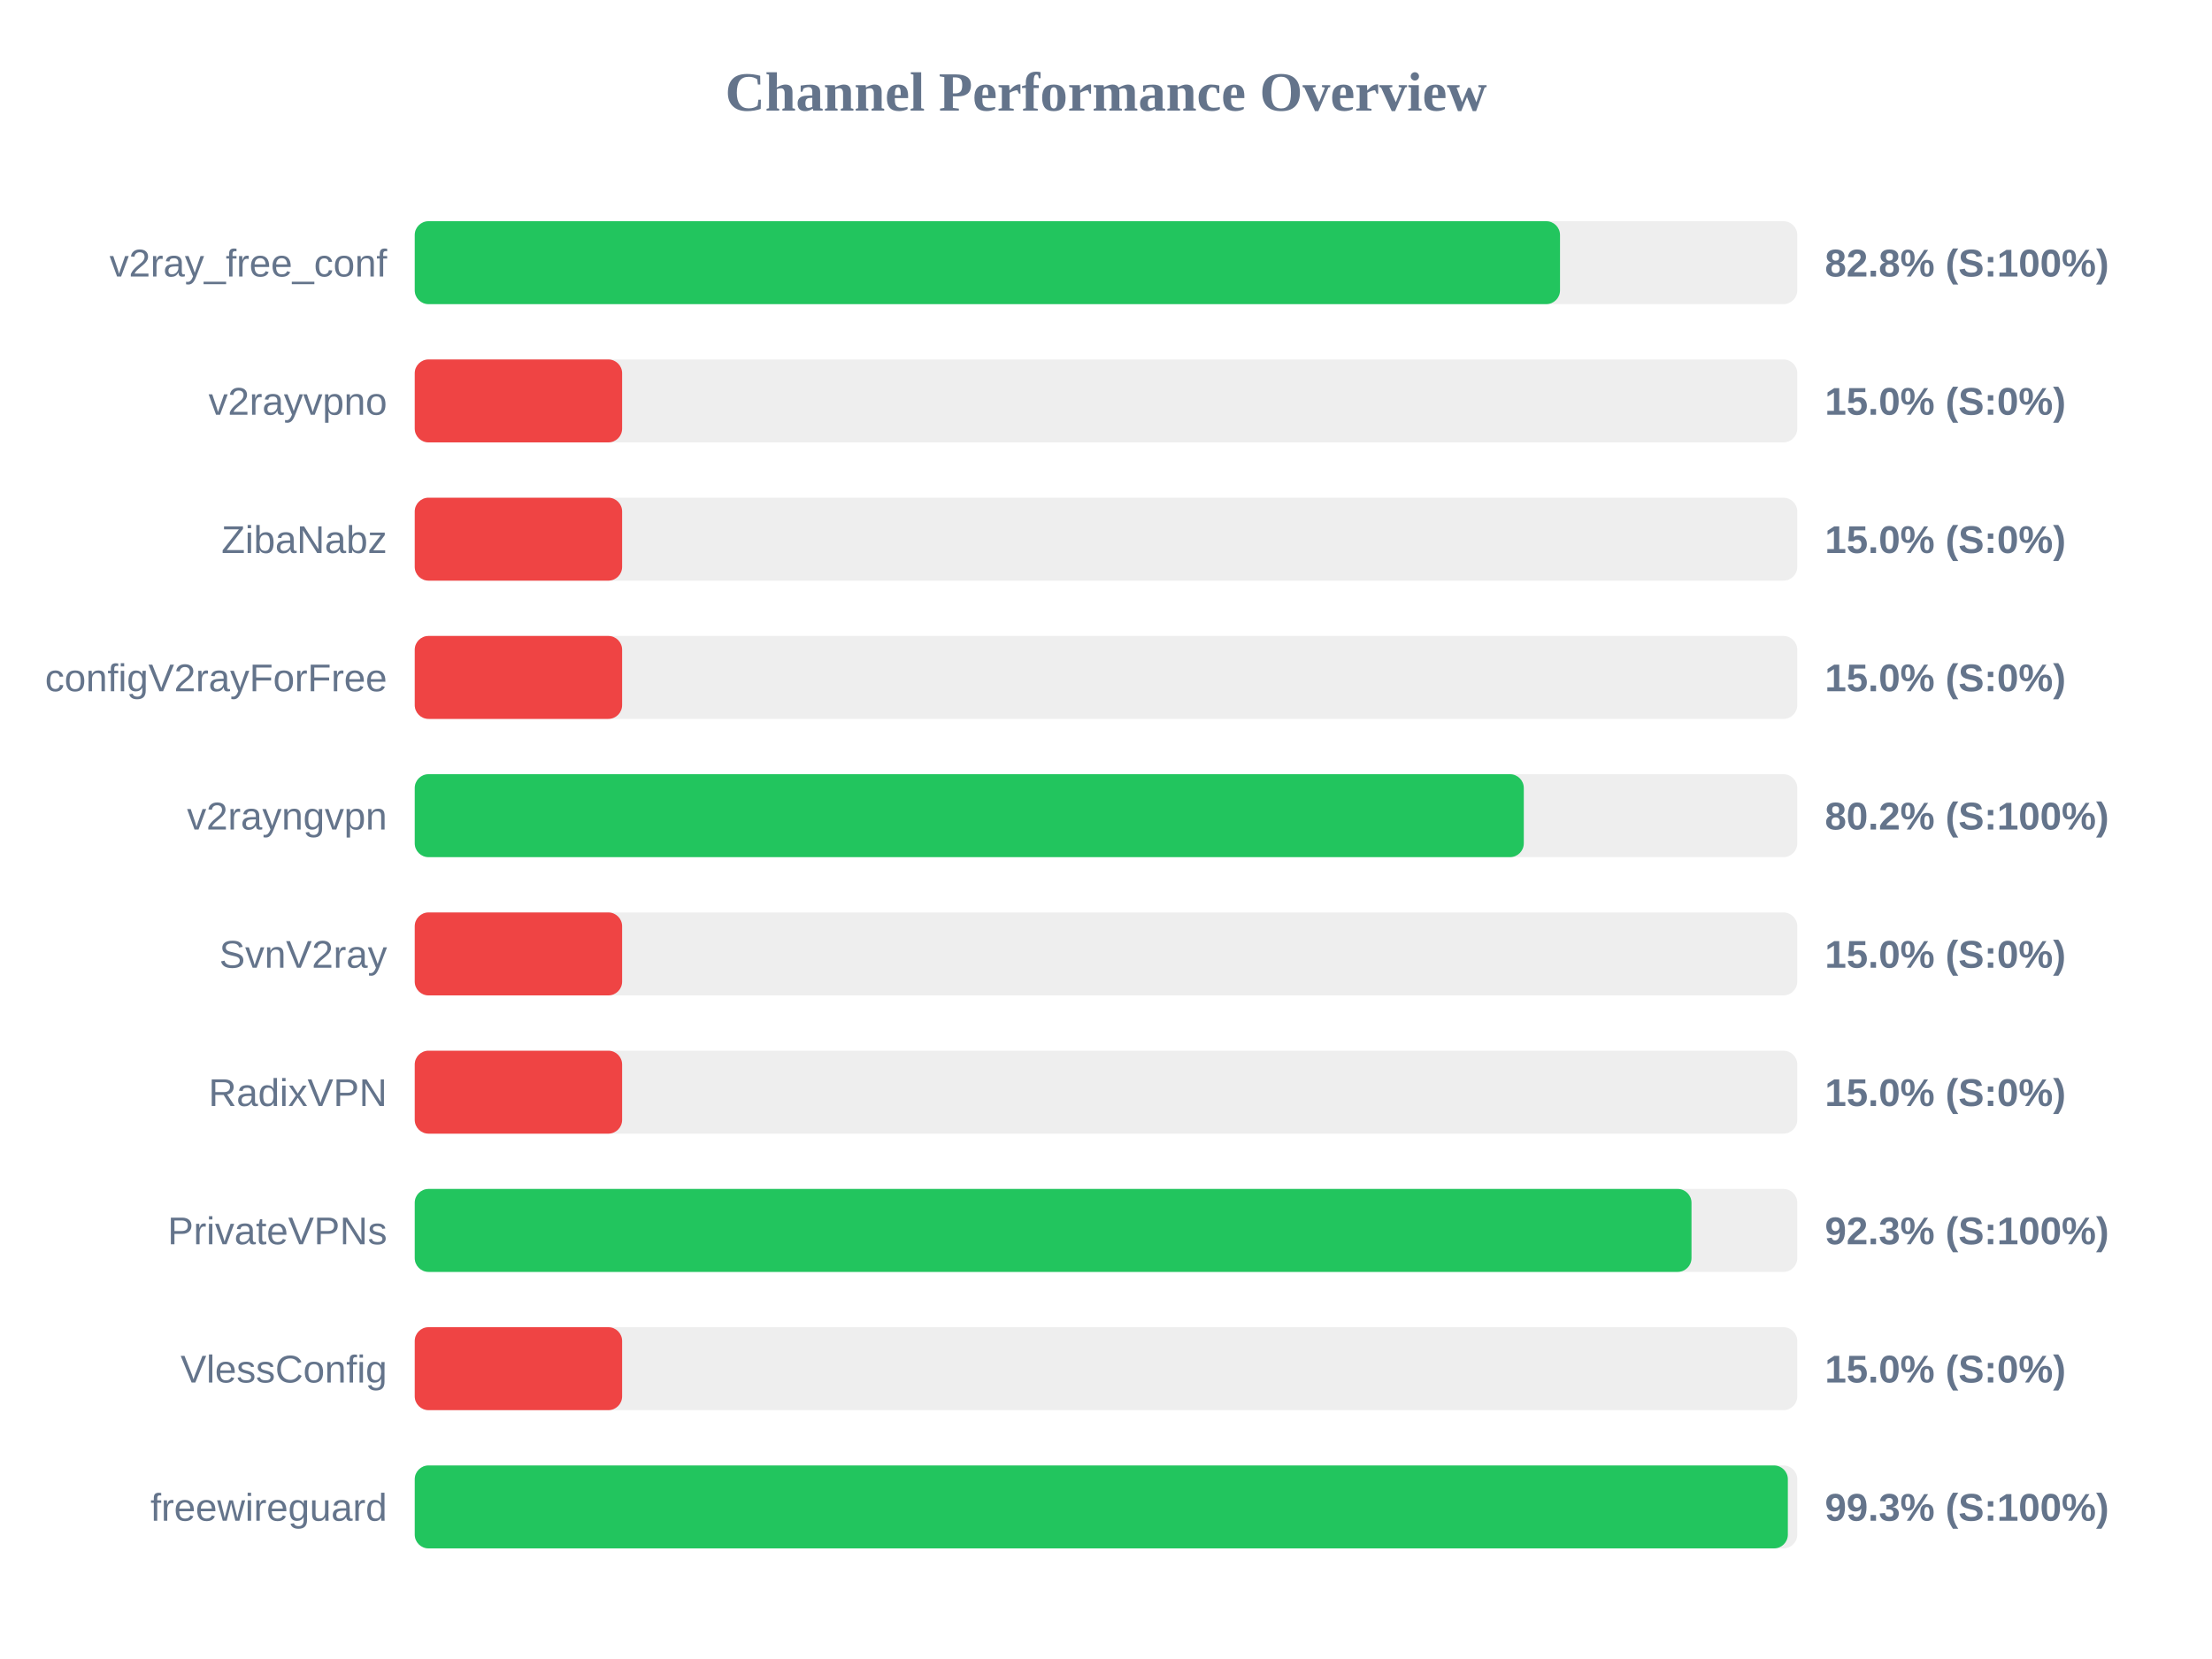
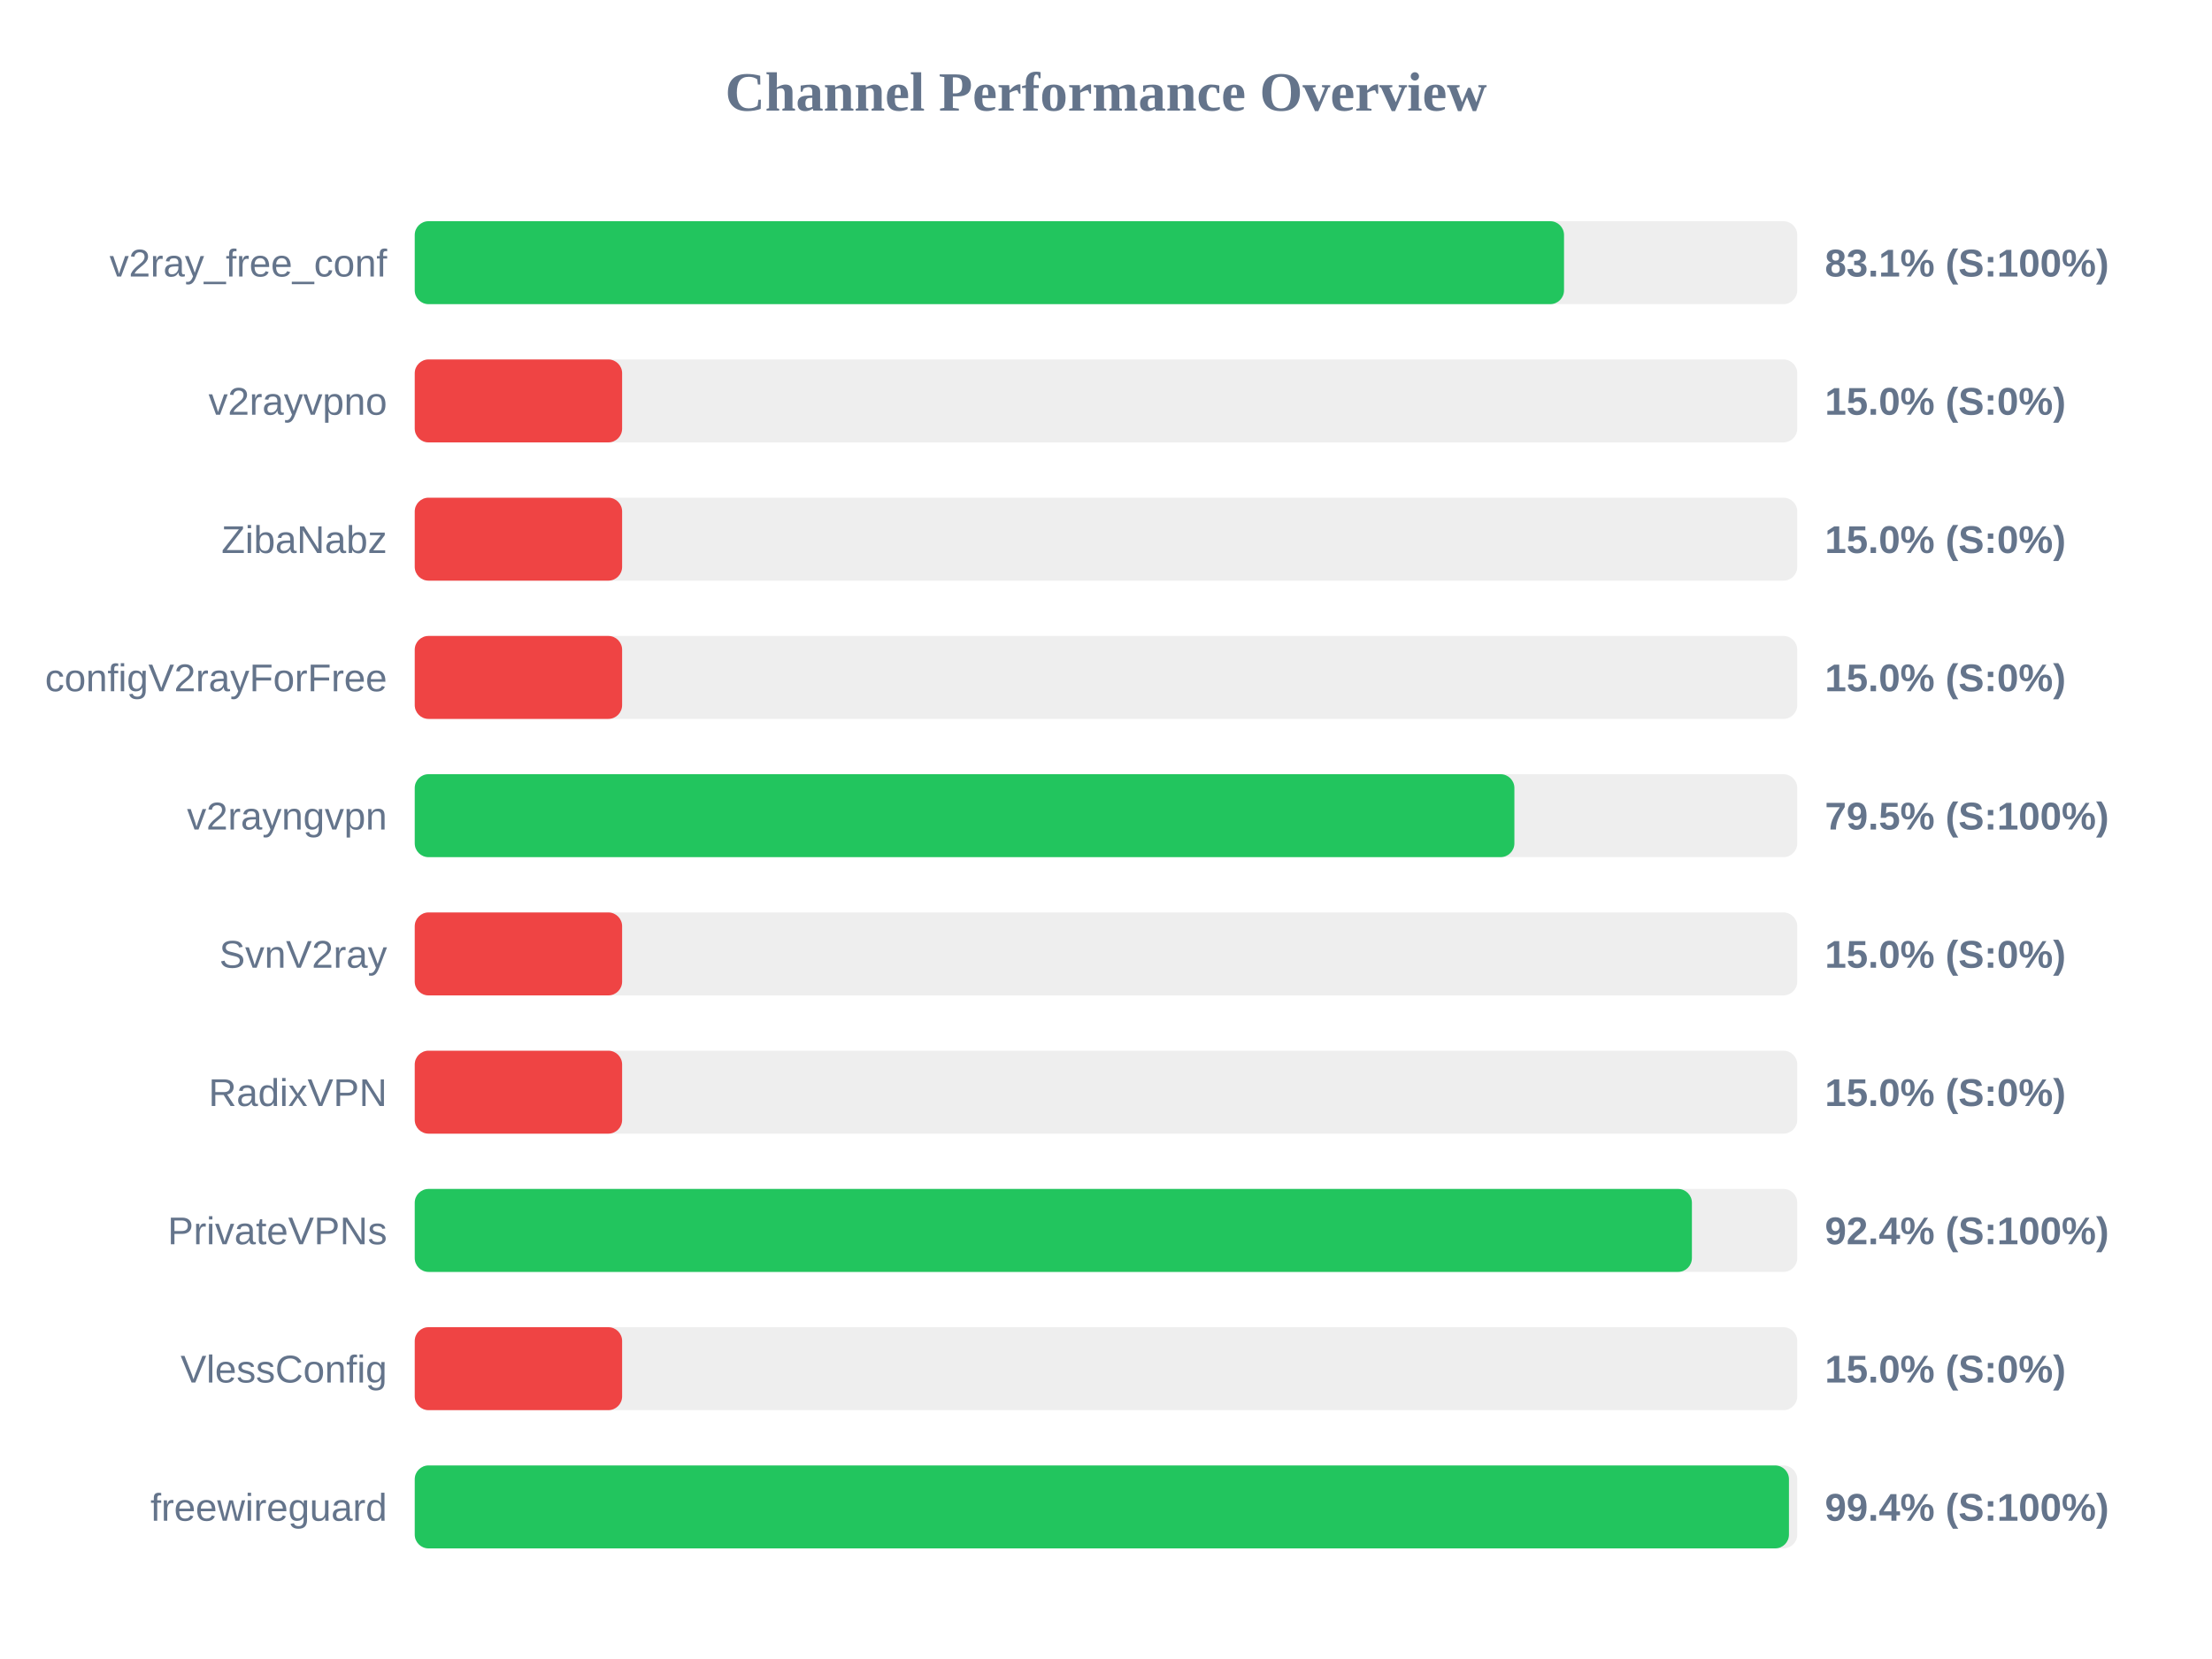
<svg xmlns="http://www.w3.org/2000/svg" width="800" height="600" version="1.1">
  <style>
        .row { font: 14px Arial; fill: #64748b; }
        .score { font: bold 14px Arial; fill: #64748b; }
    </style>
  <text x="400" y="40" text-anchor="middle" font-size="20px" font-weight="bold" fill="#64748b">Channel Performance Overview</text>
  <rect x="150" y="80" width="500" height="30" fill="#eee" rx="5" />
-   <rect x="150" y="80" width="414.2" height="30" fill="#22c55e" rx="5" />
+   <rect x="150" y="80" width="415.65" height="30" fill="#22c55e" rx="5" />
  <text x="140" y="100" text-anchor="end" class="row">v2ray_free_conf</text>
-   <text x="660" y="100" text-anchor="start" class="score">82.8% (S:100%)</text>
+   <text x="660" y="100" text-anchor="start" class="score">83.1% (S:100%)</text>
  <rect x="150" y="130" width="500" height="30" fill="#eee" rx="5" />
  <rect x="150" y="130" width="75.0" height="30" fill="#ef4444" rx="5" />
  <text x="140" y="150" text-anchor="end" class="row">v2rayvpno</text>
  <text x="660" y="150" text-anchor="start" class="score">15.0% (S:0%)</text>
  <rect x="150" y="180" width="500" height="30" fill="#eee" rx="5" />
  <rect x="150" y="180" width="75.0" height="30" fill="#ef4444" rx="5" />
  <text x="140" y="200" text-anchor="end" class="row">ZibaNabz</text>
  <text x="660" y="200" text-anchor="start" class="score">15.0% (S:0%)</text>
  <rect x="150" y="230" width="500" height="30" fill="#eee" rx="5" />
  <rect x="150" y="230" width="75.0" height="30" fill="#ef4444" rx="5" />
  <text x="140" y="250" text-anchor="end" class="row">configV2rayForFree</text>
  <text x="660" y="250" text-anchor="start" class="score">15.0% (S:0%)</text>
  <rect x="150" y="280" width="500" height="30" fill="#eee" rx="5" />
-   <rect x="150" y="280" width="401.1" height="30" fill="#22c55e" rx="5" />
+   <rect x="150" y="280" width="397.7" height="30" fill="#22c55e" rx="5" />
  <text x="140" y="300" text-anchor="end" class="row">v2rayngvpn</text>
-   <text x="660" y="300" text-anchor="start" class="score">80.2% (S:100%)</text>
+   <text x="660" y="300" text-anchor="start" class="score">79.5% (S:100%)</text>
  <rect x="150" y="330" width="500" height="30" fill="#eee" rx="5" />
  <rect x="150" y="330" width="75.0" height="30" fill="#ef4444" rx="5" />
  <text x="140" y="350" text-anchor="end" class="row">SvnV2ray</text>
  <text x="660" y="350" text-anchor="start" class="score">15.0% (S:0%)</text>
  <rect x="150" y="380" width="500" height="30" fill="#eee" rx="5" />
  <rect x="150" y="380" width="75.0" height="30" fill="#ef4444" rx="5" />
  <text x="140" y="400" text-anchor="end" class="row">RadixVPN</text>
  <text x="660" y="400" text-anchor="start" class="score">15.0% (S:0%)</text>
  <rect x="150" y="430" width="500" height="30" fill="#eee" rx="5" />
-   <rect x="150" y="430" width="461.75" height="30" fill="#22c55e" rx="5" />
+   <rect x="150" y="430" width="461.9" height="30" fill="#22c55e" rx="5" />
  <text x="140" y="450" text-anchor="end" class="row">PrivateVPNs</text>
-   <text x="660" y="450" text-anchor="start" class="score">92.3% (S:100%)</text>
+   <text x="660" y="450" text-anchor="start" class="score">92.4% (S:100%)</text>
  <rect x="150" y="480" width="500" height="30" fill="#eee" rx="5" />
  <rect x="150" y="480" width="75.0" height="30" fill="#ef4444" rx="5" />
  <text x="140" y="500" text-anchor="end" class="row">VlessConfig</text>
  <text x="660" y="500" text-anchor="start" class="score">15.0% (S:0%)</text>
  <rect x="150" y="530" width="500" height="30" fill="#eee" rx="5" />
-   <rect x="150" y="530" width="496.6" height="30" fill="#22c55e" rx="5" />
+   <rect x="150" y="530" width="497.0" height="30" fill="#22c55e" rx="5" />
  <text x="140" y="550" text-anchor="end" class="row">freewireguard</text>
-   <text x="660" y="550" text-anchor="start" class="score">99.3% (S:100%)</text>
+   <text x="660" y="550" text-anchor="start" class="score">99.4% (S:100%)</text>
</svg>
